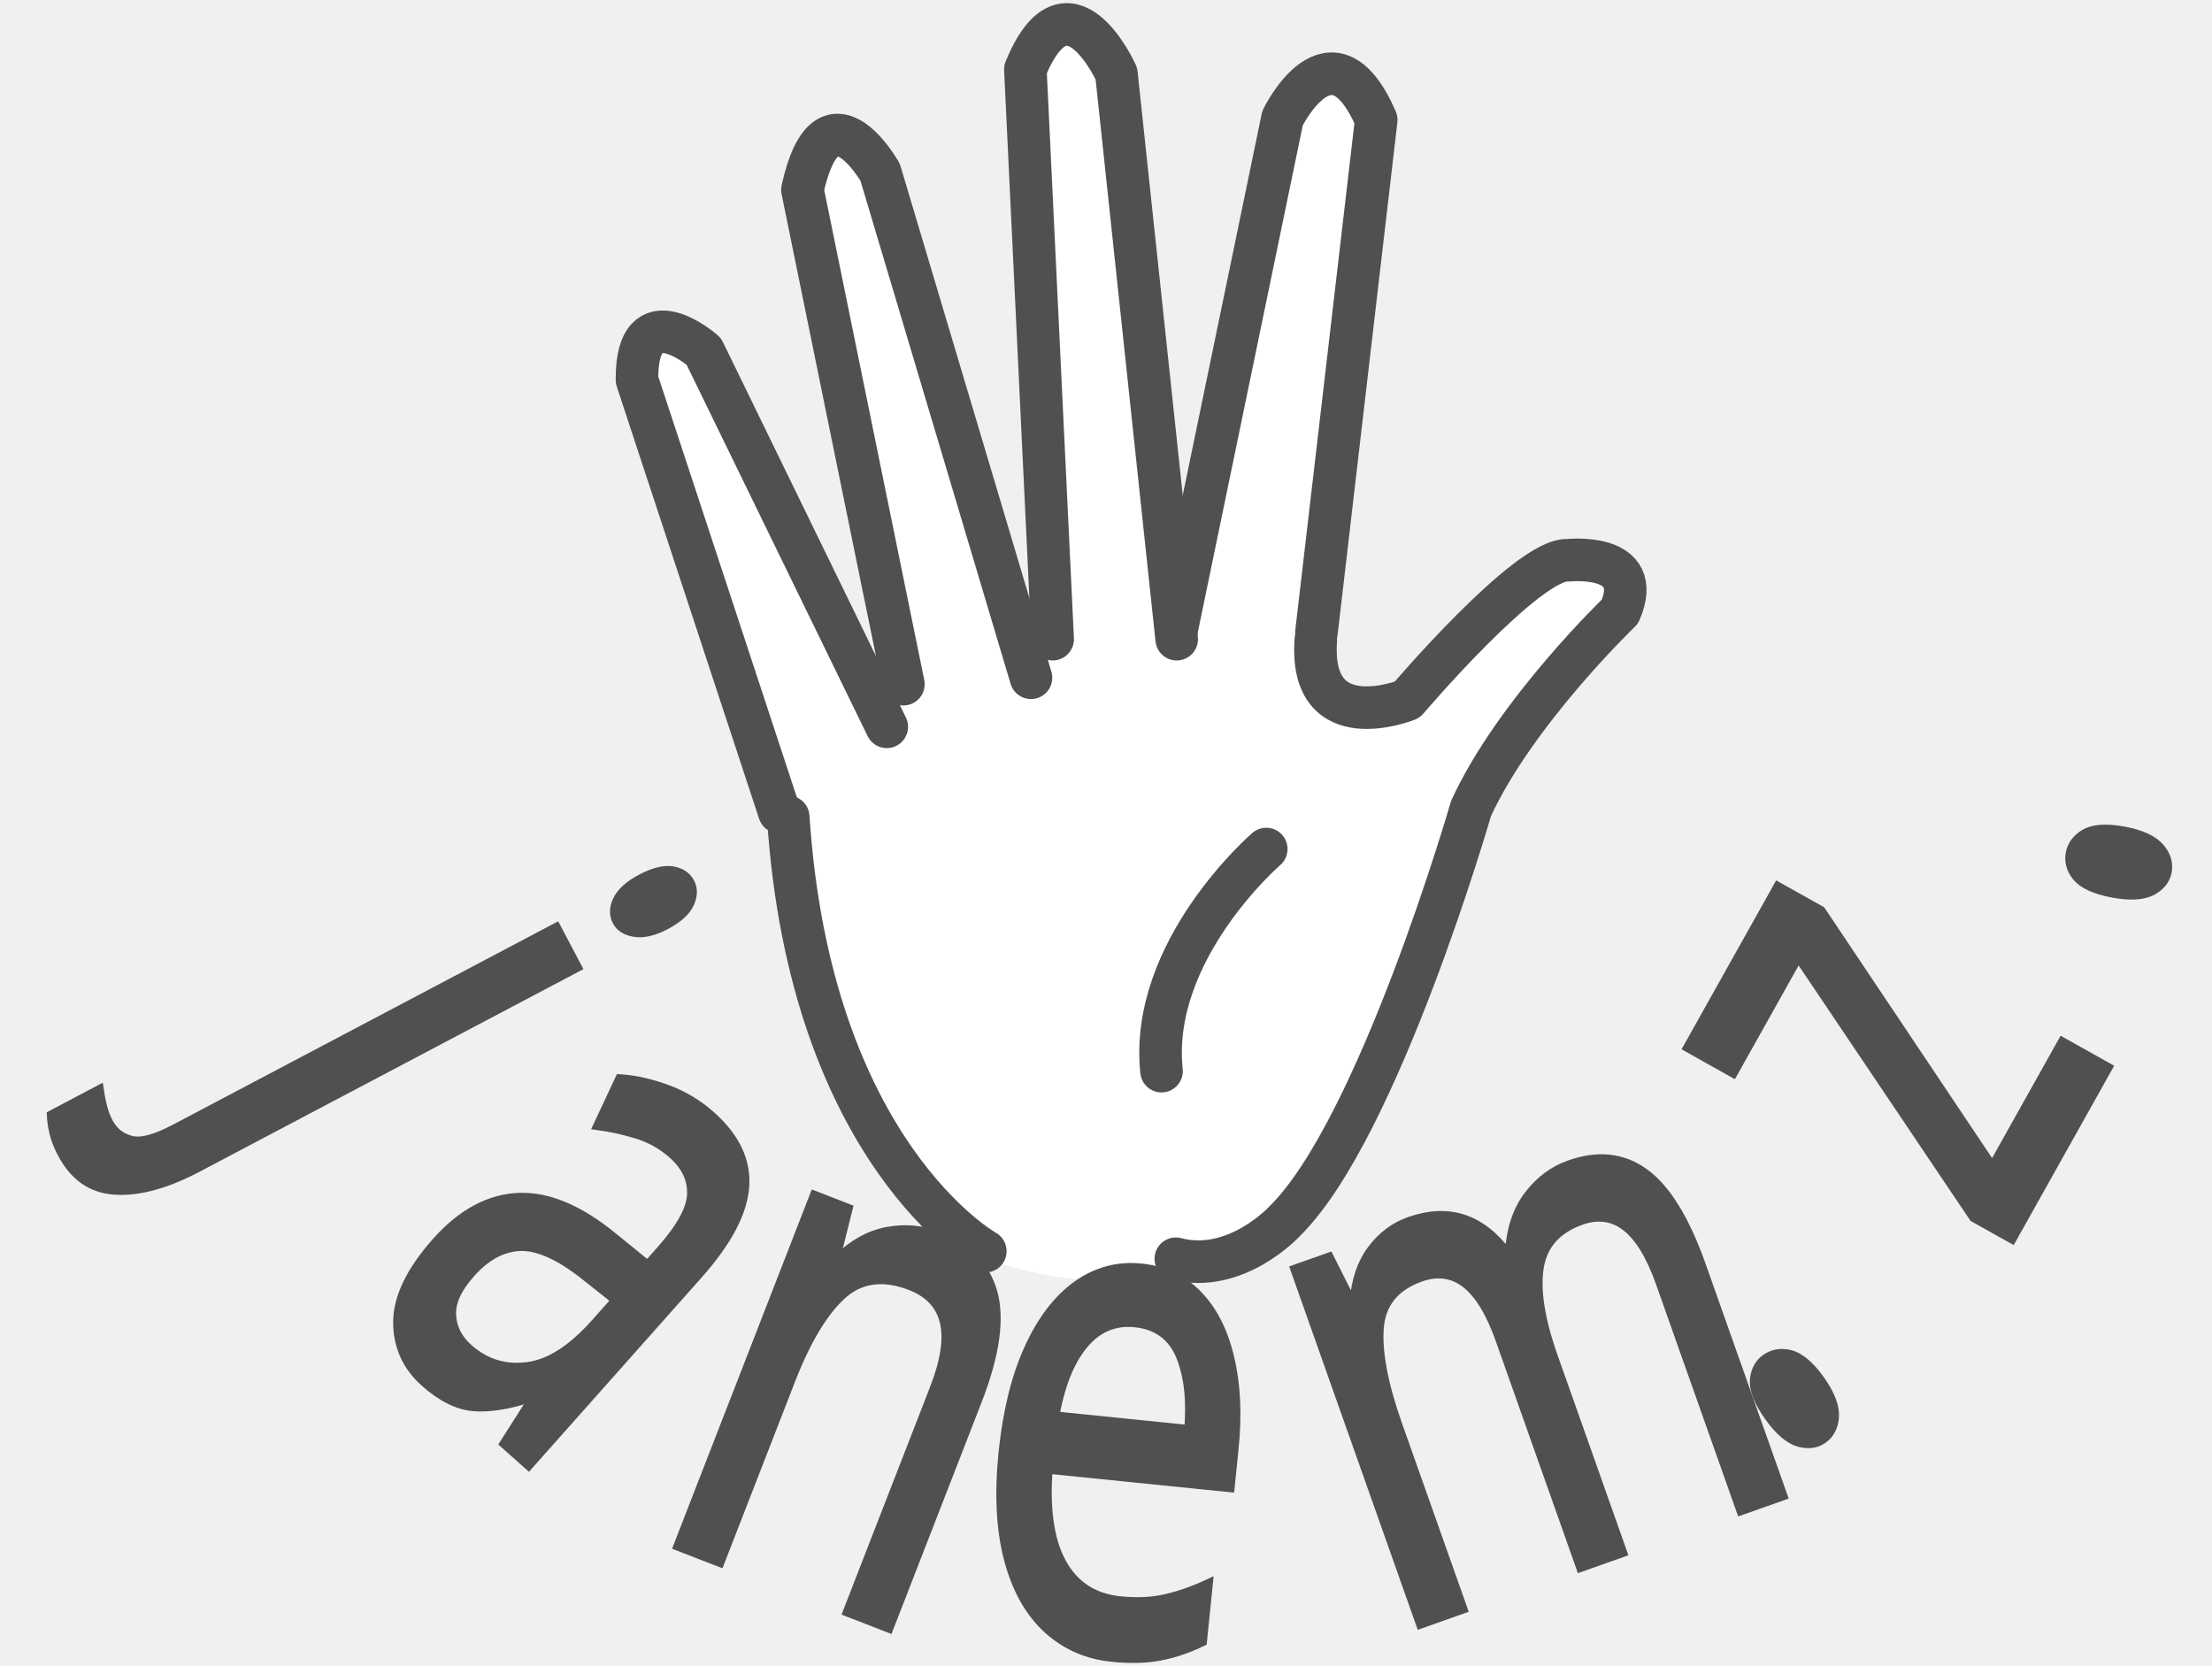
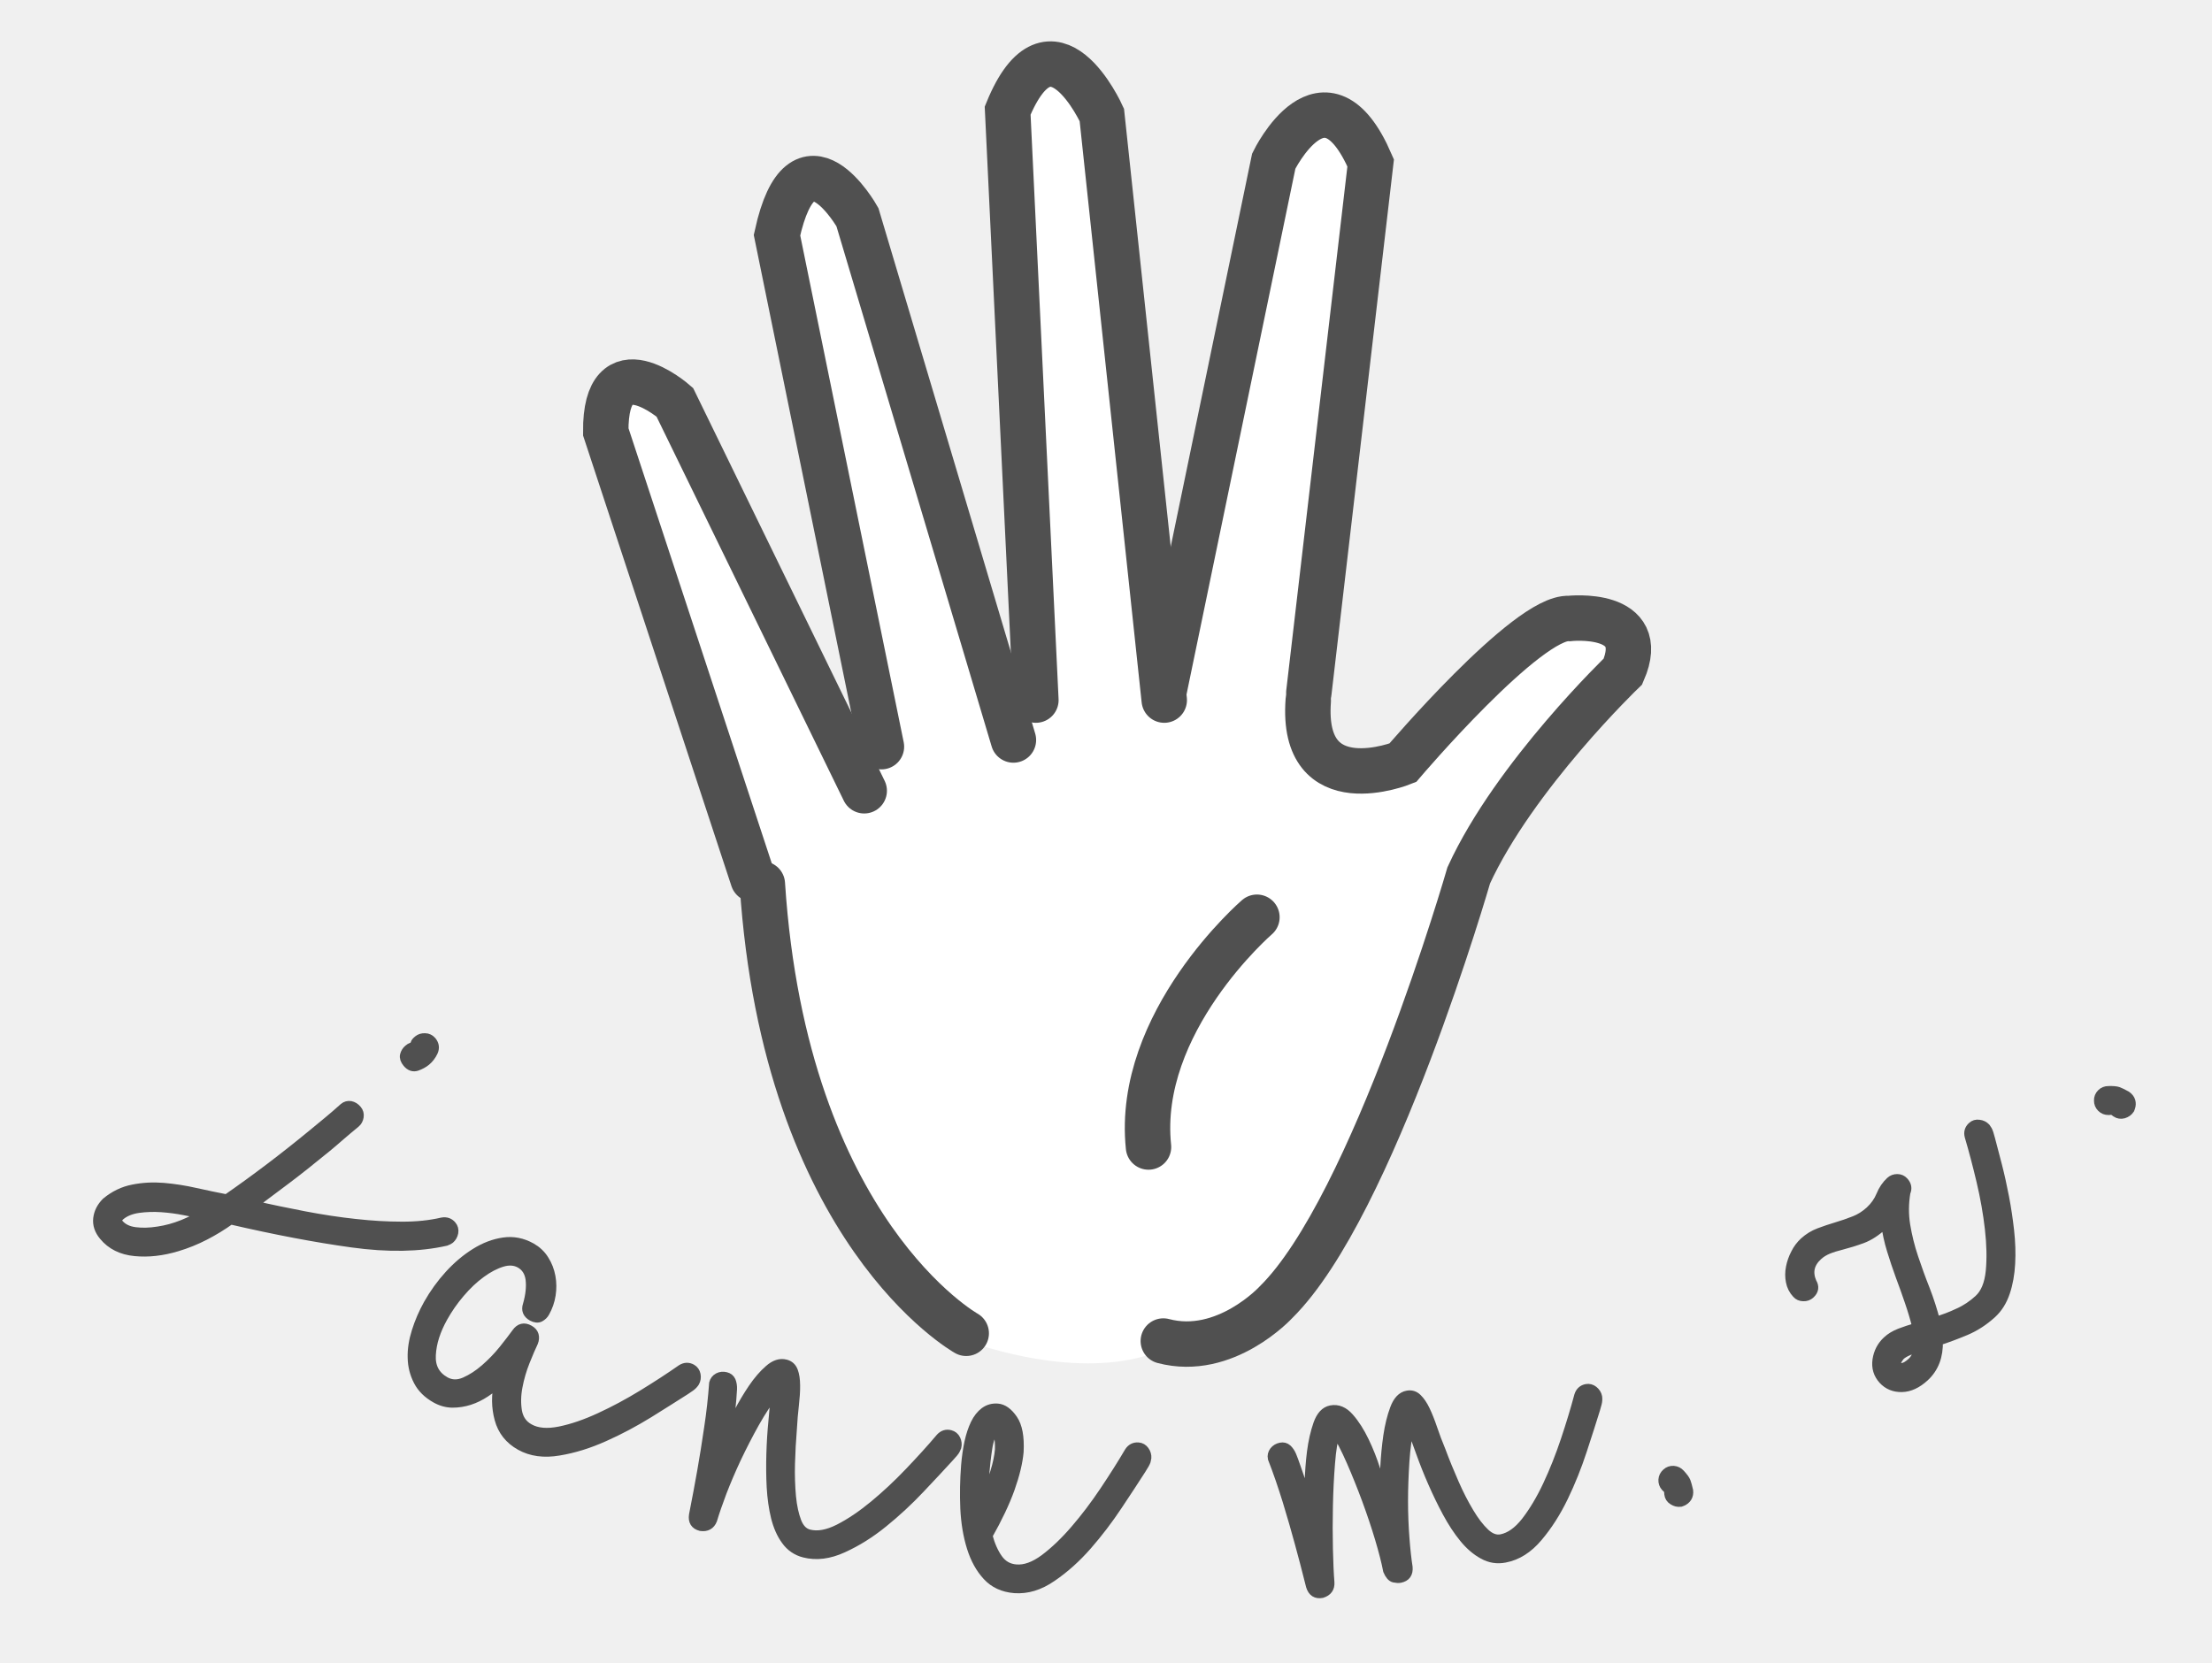
- <svg xmlns="http://www.w3.org/2000/svg" version="1.1" x="0px" y="0px" width="155.917px" height="117.375px" viewBox="-41.917 0 155.917 117.375" enable-background="new -41.917 0 155.917 117.375" xml:space="preserve">
-   <font horiz-adv-x="1000">
-     <font-face font-family="ILoveGlitter" units-per-em="1000" underline-position="-75" underline-thickness="50" />
-     <missing-glyph horiz-adv-x="181" />
-     <glyph unicode=" " horiz-adv-x="181" />
-     <glyph unicode="j" horiz-adv-x="306" d="M324,307C329,307 334,305 338,301C341,296 343,291 343,286C343,284 342,281 341,277C316,228 277,178 222,128C167,77 103,24 29,-33C28,-53 25,-73 21,-93C16,-114 10,-133 2,-152C-10,-181 -26,-205 -45,-224C-64,-243 -86,-253 -110,-253C-125,-253 -136,-248 -145,-239C-154,-230 -159,-219 -160,-205C-160,-184 -155,-164 -145,-146C-136,-128 -123,-111 -108,-96C-93,-81 -77,-66 -59,-52C-42,-39 -25,-25 -9,-12C-3,60 0,133 0,207C0,221 0,235 0,248C0,261 0,275 -1,290C-1,295 1,300 5,303C9,306 14,308 20,308C25,308 30,306 34,302C37,298 39,293 39,288C39,274 39,261 40,248C40,235 40,223 40,212C40,171 39,136 38,107C37,78 35,49 34,21C63,43 91,66 119,89C146,112 172,135 196,158C220,181 242,205 261,228C280,251 295,273 306,296C310,303 316,307 324,307M-110,-213C-98,-213 -87,-208 -76,-198C-65,-188 -56,-176 -47,-161C-38,-146 -31,-131 -26,-114C-21,-97 -17,-82 -16,-69C-23,-76 -33,-84 -45,-93C-57,-103 -68,-114 -79,-125C-90,-137 -100,-149 -108,-162C-116,-175 -120,-188 -120,-200C-120,-203 -119,-205 -118,-208C-117,-211 -115,-213 -110,-213M-9,467C-9,470 -9,473 -8,475C-7,476 -7,478 -7,479C-7,481 -8,483 -9,485C-10,486 -11,489 -11,494C-11,499 -9,503 -5,508C-2,512 3,514 9,514C18,514 24,510 28,503C31,495 33,487 33,479C33,472 32,465 29,458C26,451 20,447 11,447C4,447 -1,449 -4,453C-7,457 -9,462 -9,467z" />
-     <glyph unicode="m" horiz-adv-x="635" d="M54,181C56,191 59,206 64,226C68,246 73,266 80,287C87,307 95,325 104,340C113,355 123,363 135,363C149,363 160,356 169,341C178,326 185,308 190,288C195,267 199,247 202,226C204,205 206,190 208,179C211,191 216,207 221,228C226,249 232,269 239,289C246,309 254,326 263,341C272,356 282,363 293,363C301,363 307,360 312,353C317,346 321,337 324,326C327,315 329,302 331,287C333,272 336,256 339,239C343,216 348,192 353,169C358,146 365,124 372,105C379,86 386,70 395,58C404,46 414,40 425,40C443,40 462,49 481,66C500,83 519,104 538,130C557,155 574,183 591,213C608,242 622,270 635,296C639,303 645,307 653,307C658,307 663,305 667,301C670,296 672,291 672,286C672,285 672,283 671,280C670,277 668,271 663,262C652,241 638,215 621,185C604,155 586,126 566,99C545,72 523,48 499,29C475,10 450,0 425,0C409,0 395,5 383,16C370,26 360,39 351,56C342,73 334,92 327,113C320,134 315,156 310,179C305,201 300,223 297,245C294,266 290,286 287,303C278,282 270,258 263,232C256,205 250,179 245,153C240,127 236,102 233,79C230,55 229,35 228,19C227,6 220,0 208,0C205,0 201,1 196,3C191,5 188,11 186,20C186,38 185,60 182,87C179,114 176,141 171,170C166,198 161,225 155,252C149,279 143,301 136,318C128,303 120,283 113,256C106,229 99,201 93,172C86,143 81,114 76,87C71,59 68,36 66,19C65,8 58,1 46,0C34,0 27,6 26,19C26,19 26,28 25,45C24,62 22,84 20,111C18,137 15,166 12,198C9,229 4,260 -1,289C-1,294 1,299 5,303C9,306 14,308 20,308C25,308 30,306 33,302C36,298 38,293 39,287C40,280 42,272 43,263C44,254 46,244 47,235C48,225 50,215 51,206C52,196 53,188 54,181z" />
-     <glyph unicode="n" horiz-adv-x="473" d="M-1,289C-1,294 1,299 5,303C9,306 14,308 20,308C25,308 30,306 33,302C36,298 38,293 39,287C42,274 44,259 47,243C49,227 51,212 52,198C55,210 58,225 63,244C67,263 72,281 79,299C85,316 92,331 101,344C110,357 120,363 131,363C139,363 145,360 150,353C155,346 159,337 162,326C165,315 167,302 169,287C171,272 174,256 177,239C181,216 186,192 191,169C196,146 203,124 210,105C217,86 224,70 233,58C242,46 252,40 263,40C281,40 300,49 319,66C338,83 357,104 376,130C395,155 412,183 429,213C446,242 460,270 473,296C477,303 483,307 491,307C496,307 501,305 505,301C508,296 510,291 510,286C510,285 510,283 509,280C508,277 506,271 501,262C490,241 476,215 459,185C442,155 424,126 404,99C383,72 361,48 337,29C313,10 288,0 263,0C247,0 233,5 221,16C208,26 198,39 189,56C180,73 172,92 165,113C158,134 153,156 148,179C143,201 138,223 135,245C132,266 128,286 125,303C116,282 108,258 101,232C94,205 88,179 83,153C78,127 74,102 71,79C68,55 67,35 66,19C65,8 58,1 46,0C34,0 27,6 26,19C26,19 26,28 25,45C24,62 22,84 20,111C18,137 15,166 12,198C9,229 4,260 -1,289z" />
-     <glyph unicode="z" horiz-adv-x="475" d="M265,39C283,39 302,48 321,65C340,82 359,104 378,130C397,155 414,183 431,213C448,242 462,270 475,296C479,303 485,307 493,307C498,307 503,305 507,301C510,296 512,291 512,286C512,285 512,283 511,280C510,277 508,271 503,262C496,248 487,232 477,213C467,194 456,175 444,156C432,137 419,118 406,99C392,80 377,64 362,49C347,34 331,22 315,13C298,4 282,-1 265,-1C243,-1 222,3 203,10C183,17 164,24 147,32C127,9 104,-3 77,-3C56,-3 40,2 29,13C17,23 11,35 11,50C11,65 17,78 30,88C42,98 56,103 71,103C80,103 90,101 101,97C111,93 122,88 134,82C143,98 151,114 158,131C165,148 173,165 180,182C187,199 194,215 202,232C210,249 220,265 231,281C230,280 227,280 224,280C205,280 188,283 174,289C159,295 146,301 134,308C125,313 116,318 108,321C100,324 92,325 84,325C61,325 46,314 39,293C37,282 31,277 20,277C15,277 10,279 6,283C2,287 0,292 0,297C0,307 3,316 8,325C13,333 19,340 27,346C35,352 44,357 54,361C63,364 73,366 83,366C95,366 107,364 118,359C129,354 141,349 152,344C163,338 175,333 187,328C198,323 211,321 224,321C237,321 250,324 261,329C272,334 284,337 295,337C300,337 305,335 309,332C313,328 315,323 315,318C315,309 311,302 303,299C285,285 270,269 258,250C245,231 234,212 225,191C216,170 207,148 199,127C190,106 181,85 170,65C185,58 200,52 216,47C232,42 248,39 265,39M78,37C89,37 99,41 109,50C102,53 95,56 88,59C81,61 75,62 70,62C57,60 50,56 50,50C51,47 53,45 58,42C62,39 69,37 78,37z" />
-     <glyph unicode="e" horiz-adv-x="326" d="M36,223C36,215 36,207 36,199C36,190 37,182 38,173C54,217 62,252 62,279C61,292 60,303 57,310C54,317 52,321 51,322C44,312 39,298 38,281C37,263 36,244 36,223M116,0C93,0 73,7 58,21C43,35 30,54 21,77C12,100 5,125 2,154C-2,183 -4,212 -4,242C-4,259 -3,274 -1,289C1,304 4,317 9,328C13,339 19,347 26,354C33,360 42,363 52,363C63,363 75,356 86,343C97,330 102,308 103,278C103,257 99,231 91,202C83,173 70,140 53,103C60,84 68,69 78,58C88,46 101,40 116,40C134,40 153,49 172,66C191,83 210,104 229,130C248,155 265,183 282,213C299,242 313,270 326,296C330,303 336,307 344,307C349,307 354,305 358,301C361,296 363,291 363,286C363,285 363,283 362,280C361,277 359,271 354,262C343,241 329,215 312,185C295,155 277,126 257,99C236,72 214,48 190,29C166,10 141,0 116,0z" />
-     <glyph unicode="." horiz-adv-x="121" d="M38,26C39,30 40,33 40,34C40,35 40,36 39,38C38,39 38,41 37,42C35,47 35,53 38,58C40,63 44,66 49,68C54,70 60,70 65,68C70,65 73,61 75,56C78,47 80,41 80,37C80,33 79,27 78,18C77,13 74,9 71,6C67,3 63,2 58,2l-4,0C49,3 44,6 41,11C38,16 37,21 38,26z" />
-     <glyph unicode="a" horiz-adv-x="482" d="M271,40C289,40 308,49 328,66C347,83 366,104 385,130C404,155 421,183 438,213C455,242 469,270 482,296C486,303 492,307 500,307C505,307 510,305 514,301C517,296 519,291 519,286C519,285 519,283 518,280C517,277 515,271 510,262C499,241 485,215 468,185C451,155 433,126 413,99C392,72 370,48 346,29C322,10 297,0 272,0C247,0 225,9 208,27C191,44 178,66 171,91C168,81 163,71 158,60C152,49 145,39 137,30C129,21 120,14 110,9C99,3 88,0 75,0C56,0 40,5 27,14C13,23 2,34 -7,49C-16,64 -22,81 -26,100C-30,119 -32,139 -32,160C-32,185 -29,209 -23,233C-18,257 -10,279 1,298C12,317 25,333 41,345C56,357 74,363 95,363C108,363 120,360 131,354C142,348 151,340 159,331C167,321 173,310 178,298C182,286 184,274 184,261C184,256 183,252 180,248C177,243 172,241 165,241C154,241 147,246 145,257C140,277 134,293 125,305C116,317 104,323 91,323C79,323 68,318 58,308C48,297 39,284 32,267C24,250 18,232 14,212C10,191 8,171 8,151C8,121 13,95 24,73C35,51 52,40 75,40C89,40 101,46 110,59C119,71 127,85 133,102C139,119 144,136 147,154C150,171 152,186 153,197C154,209 161,215 173,215C179,215 184,213 187,210C190,207 192,202 193,197C194,186 195,172 198,155C200,137 204,120 210,103C215,86 223,71 233,59C243,46 256,40 271,40z" />
-   </font>
+ <svg xmlns="http://www.w3.org/2000/svg" version="1.1" x="0px" y="0px" width="69px" height="51.875px" viewBox="22.583 46.042 69 51.875" enable-background="new 22.583 46.042 69 51.875" xml:space="preserve">
  <g id="Open">
    <g id="open_1_">
-       <path fill="#FFFFFF" d="M27.469,88.721c9.177,3.102,13.428,0.531,13.428,0.531c4.219,1.116,7.676-2.648,7.676-2.648    c6.629-6.539,13.131-29.086,13.131-29.086c3.123-6.805,10.5-13.887,10.5-13.887c1.834-4.219-3.666-3.613-3.666-3.613    c-2.832-0.168-11.334,9.832-11.334,9.832s-6.951,2.814-6.438-4.227l0.047-0.543l4.211-36.106c-3.143-7.25-6.604-0.124-6.604-0.124    l-7.461,36.037v0.69l-4.25-39.869c0,0-3.419-7.597-6.439-0.802l1.556,43.684L20.059,12.67c0,0-3.75-6.666-5.479,1.231    l5.945,37.855L7.62,25.284c0,0-4.748-4.166-4.704,2.016l10.663,30.811C14.668,77.797,27.469,88.721,27.469,88.721z" />
+       <path fill="#FFFFFF" d="M52.723,87.88c4.201,1.419,6.148,0.244,6.148,0.244c1.933,0.511,3.515-1.214,3.515-1.214    c3.035-2.994,6.013-13.319,6.013-13.319c1.43-3.115,4.809-6.359,4.809-6.359c0.84-1.932-1.679-1.654-1.679-1.654    c-1.298-0.075-5.19,4.503-5.19,4.503s-3.183,1.289-2.947-1.935l0.021-0.25l1.929-16.532c-1.438-3.321-3.023-0.057-3.023-0.057    L58.9,67.809v0.315l-1.947-18.256c0,0-1.566-3.479-2.947-0.368l0.711,20.003l-5.388-16.448c0,0-1.717-3.054-2.509,0.564    l2.722,17.333l-5.909-12.121c0,0-2.174-1.907-2.153,0.922l4.883,14.109C46.859,82.879,52.723,87.88,52.723,87.88z" />
    </g>
-     <g id="base">
-       <path fill="none" stroke="#505050" stroke-width="3" stroke-linecap="round" stroke-linejoin="round" stroke-miterlimit="10" d="    M27.535,88.199c0,0-12.337-6.882-13.891-30.612" />
+     <g id="base_4_">
+       <path fill="none" stroke="#505050" stroke-width="1.417" stroke-linecap="round" stroke-linejoin="round" d="M52.723,87.643    c0,0-5.649-3.153-6.36-14.019" />
    </g>
    <g id="fingers_down" display="none">
      <path display="inline" fill="none" stroke="#000000" stroke-width="3" stroke-linecap="round" stroke-linejoin="round" stroke-miterlimit="10" d="    M4.119,58.86c0,0-0.854-16.121,6.945-14.302c0,0,5.759,4.854,8.042,11.241c0,0,3.327,5.371,1.31,7.271    c0,0-4.999,1.224-5.375-5.187c0,0-3.244-3.551-5.318-6.69c0,0,1.522,1.279-0.725,5.608" />
      <path display="inline" fill="none" stroke="#000000" stroke-width="3" stroke-linecap="round" stroke-linejoin="round" stroke-miterlimit="10" d="    M12.578,44.689c0,0,3.937-14.629,8.485-8.979c0,0,3.026,4.106,5.858,10.791" />
      <path display="inline" fill="none" stroke="#000000" stroke-width="3" stroke-linecap="round" stroke-linejoin="round" stroke-miterlimit="10" d="    M47.54,58.286c-0.521-9.473-4.735-11.789-4.735-11.789" />
      <path display="inline" fill="none" stroke="#000000" stroke-width="3" stroke-linecap="round" stroke-linejoin="round" stroke-miterlimit="10" d="    M28.269,51.613c0,0,0.814,8.88-4.638,3.839c0,0-1.276-2.354-1.536-4.271c0,0-3.598-6.11-4.206-7.74c0,0,2.476,3.642,0,8.677" />
      <line display="inline" fill="none" stroke="#000000" stroke-width="3" stroke-linecap="round" stroke-linejoin="round" stroke-miterlimit="10" x1="39.514" y1="59.284" x2="38.145" y2="53.066" />
      <path display="inline" fill="none" stroke="#000000" stroke-width="3" stroke-linecap="round" stroke-linejoin="round" stroke-miterlimit="10" d="    M47.54,58.286c-0.521-9.473-4.735-11.789-4.735-11.789c-6.071,1.35-17.226,0.256-17.226,0.256    c-0.374,8.306,13.882,6.068,13.882,6.068" />
      <path display="inline" fill="none" stroke="#000000" stroke-width="3" stroke-linecap="round" stroke-linejoin="round" stroke-miterlimit="10" d="    M31.436,90.002c4.22,1.117,7.675-2.648,7.675-2.648c6.63-6.539,8.162-21.859,8.162-21.859c0.314-2.771,0.377-5.158,0.265-7.209" />
      <path display="inline" fill="none" stroke="#000000" stroke-width="3" stroke-linecap="round" stroke-linejoin="round" stroke-miterlimit="10" d="    M35.581,63.833c0,0-6.559,8.746-3.859,16.875" />
    </g>
    <g id="crossed" display="none">
      <line display="inline" fill="none" stroke="#000000" stroke-width="3" stroke-linecap="round" stroke-linejoin="round" stroke-miterlimit="10" x1="33.327" y1="40.586" x2="32.345" y2="44.006" />
      <path display="inline" fill="none" stroke="#000000" stroke-width="3" stroke-linecap="round" stroke-linejoin="round" stroke-miterlimit="10" d="    M24.9,42.297l5.169-15.463" />
      <path display="inline" fill="none" stroke="#000000" stroke-width="3" stroke-linecap="round" stroke-linejoin="round" stroke-miterlimit="10" d="    M34.655,43.57l-8.498-31.019c0,0,0.117-9.423,6.718-3.203L45.73,50.35" />
      <path display="inline" fill="none" stroke="#000000" stroke-width="3" stroke-linecap="round" stroke-linejoin="round" stroke-miterlimit="10" d="    M38.827,28.336L45.023,9.11c0,0-0.11-9.312-6.301-3.165l-3.744,10.126" />
    </g>
-     <g id="open">
-       <path fill="none" stroke="#505050" stroke-width="3" stroke-linecap="round" stroke-linejoin="round" stroke-miterlimit="10" d="    M41.024,44.365l7.461-36.037c0,0,3.463-7.126,6.604,0.124l-4.211,36.106" />
-       <path fill="none" stroke="#505050" stroke-width="3" stroke-linecap="round" stroke-linejoin="round" stroke-miterlimit="10" d="    M32.282,45.055L30.358,4.892c2.997-7.302,6.416,0.295,6.416,0.295l4.25,39.869" />
-       <path fill="none" stroke="#505050" stroke-width="3" stroke-linecap="round" stroke-linejoin="round" stroke-miterlimit="10" d="    M21.76,48.229l-7.116-34.851c1.728-7.897,5.479-1.232,5.479-1.232l10.631,35.629" />
-       <path fill="none" stroke="#505050" stroke-width="3" stroke-linecap="round" stroke-linejoin="round" stroke-miterlimit="10" d="    M13.016,57.25L2.981,26.775c-0.044-6.182,4.704-2.015,4.704-2.015l12.904,26.474" />
-       <path fill="none" stroke="#505050" stroke-width="3" stroke-linecap="round" stroke-linejoin="round" stroke-miterlimit="10" d="    M40.963,88.729c4.219,1.117,7.676-2.648,7.676-2.648c6.629-6.539,13.131-29.086,13.131-29.086    c3.122-6.805,10.5-13.886,10.5-13.886c1.833-4.219-3.666-3.614-3.666-3.614c-2.833-0.167-11.334,9.833-11.334,9.833    s-6.951,2.813-6.438-4.228" />
-       <path fill="none" stroke="#505050" stroke-width="3" stroke-linecap="round" stroke-linejoin="round" stroke-miterlimit="10" d="    M47.338,59.848c0,0-8.277,7.139-7.383,15.657" />
+     <g id="open_3_">
+       <path fill="none" stroke="#505050" stroke-width="1.417" stroke-linecap="round" stroke-miterlimit="10" d="M58.9,67.571    l3.416-16.503c0,0,1.586-3.264,3.023,0.057l-1.929,16.534" />
+       <path fill="none" stroke="#505050" stroke-width="1.417" stroke-linecap="round" stroke-miterlimit="10" d="M54.896,67.886    l-0.881-18.393c1.371-3.344,2.938,0.135,2.938,0.135L58.9,67.886" />
+       <path fill="none" stroke="#505050" stroke-width="1.417" stroke-linecap="round" stroke-miterlimit="10" d="M50.078,69.339    L46.82,53.38c0.791-3.615,2.509-0.563,2.509-0.563l4.866,16.314" />
+       <path fill="none" stroke="#505050" stroke-width="1.417" stroke-linecap="round" stroke-miterlimit="10" d="M46.073,73.47    l-4.594-13.955c-0.021-2.83,2.153-0.923,2.153-0.923l5.909,12.123" />
+       <path fill="none" stroke="#505050" stroke-width="1.417" stroke-linecap="round" stroke-miterlimit="10" d="M58.871,87.884    c1.933,0.512,3.515-1.211,3.515-1.211c3.035-2.996,6.013-13.321,6.013-13.321c1.43-3.114,4.809-6.358,4.809-6.358    c0.84-1.932-1.679-1.654-1.679-1.654c-1.298-0.076-5.19,4.503-5.19,4.503s-3.183,1.287-2.947-1.938" />
+       <path fill="none" stroke="#505050" stroke-width="1.417" stroke-linecap="round" stroke-miterlimit="10" d="M61.791,74.661    c0,0-3.791,3.269-3.382,7.169" />
    </g>
    <g id="Layer_4" display="none">
      <line display="inline" fill="none" stroke="#000000" stroke-width="3" stroke-linecap="round" stroke-linejoin="round" stroke-miterlimit="10" x1="33.328" y1="40.564" x2="32.346" y2="43.984" />
      <path display="inline" fill="none" stroke="#000000" stroke-width="3" stroke-linecap="round" stroke-linejoin="round" stroke-miterlimit="10" d="    M38.83,28.316l6.902,22.013" />
      <path display="inline" fill="none" stroke="#000000" stroke-width="3" stroke-linecap="round" stroke-linejoin="round" stroke-miterlimit="10" d="    M38.83,28.316" />
      <path display="inline" fill="none" stroke="#000000" stroke-width="3" stroke-linecap="round" stroke-linejoin="round" stroke-miterlimit="10" d="    M30.125,26.708l-3.967-14.179c0,0,0.117-9.423,6.718-3.203l1.974,6.294" />
      <path display="inline" fill="none" stroke="#000000" stroke-width="3" stroke-linecap="round" stroke-linejoin="round" stroke-miterlimit="10" d="    M34.656,43.548l-0.835-3.049" />
      <path display="inline" fill="none" stroke="#000000" stroke-width="3" stroke-linecap="round" stroke-linejoin="round" stroke-miterlimit="10" d="    M33.328,40.564L45.025,9.089c0,0-0.111-9.312-6.301-3.165L24.9,42.275" />
    </g>
    <g id="Layer_2">
	</g>
  </g>
  <g id="crossed_2_" display="none">
-     <path display="inline" fill="#FFFFFF" d="M28.558,89.493c0,0-24.318-23.538-10.159-45.565l4.032,0.045   c0,0,5.083-12.066,7.06-10.123l5.264,6.717l5.168-12.495l-3.911-16.236c0,0,0.459-9.1,7.17-2.934l1.651,5.334l3.743-9.006   c0,0,5.619-6.177,6.302,3.164l-6.193,17.725l5.039,17.581l3.479,11.76c0,0,0.983,33.881-15.913,33.828   C41.288,89.286,35.391,90.419,28.558,89.493z" />
+     <path display="inline" fill="#FFFFFF" d="M52.922,88.106c0,0-11.137-10.778-4.651-20.863l1.846,0.019c0,0,2.326-5.524,3.231-4.635   l2.411,3.075l2.366-5.721l-1.791-7.437c0,0,0.21-4.166,3.284-1.341l0.756,2.441l1.715-4.125c0,0,2.572-2.828,2.885,1.448   l-2.836,8.118l2.308,8.051l1.594,5.384c0,0,0.449,15.515-7.288,15.49C58.751,88.01,56.051,88.529,52.922,88.106z" />
    <g id="base_1_" display="inline">
-       <path fill="none" stroke="#505050" stroke-width="3" stroke-linecap="round" stroke-linejoin="round" stroke-miterlimit="10" d="    M27.443,88.478c0,0-12.337-6.882-13.891-30.612" />
+       <path fill="none" stroke="#505050" stroke-width="1.417" stroke-linecap="round" stroke-linejoin="round" d="M52.682,87.769    c0,0-5.65-3.149-6.361-14.018" />
    </g>
    <g id="fingers_down_1_" display="inline">
-       <path fill="none" stroke="#505050" stroke-width="3" stroke-linecap="round" stroke-linejoin="round" stroke-miterlimit="10" d="    M13.553,57.866c0,0-0.854-16.121,6.945-14.302c0,0,5.759,4.854,8.041,11.241c0,0,3.328,5.371,1.311,7.271    c0,0-4.999,1.224-5.375-5.187c0,0-3.244-3.551-5.318-6.69c0,0,1.522,1.279-0.725,5.608" />
-       <path fill="none" stroke="#505050" stroke-width="3" stroke-linecap="round" stroke-linejoin="round" stroke-miterlimit="10" d="    M22.012,43.695c0,0,3.938-14.629,8.484-8.979c0,0,3.026,4.106,5.858,10.791" />
-       <path fill="none" stroke="#505050" stroke-width="3" stroke-linecap="round" stroke-linejoin="round" stroke-miterlimit="10" d="    M56.974,57.292c-0.521-9.473-4.735-11.789-4.735-11.789" />
-       <path fill="none" stroke="#505050" stroke-width="3" stroke-linecap="round" stroke-linejoin="round" stroke-miterlimit="10" d="    M37.703,50.619c0,0,0.813,8.88-4.639,3.839c0,0-1.275-2.354-1.535-4.271c0,0-3.599-6.11-4.207-7.74c0,0,2.477,3.642,0,8.677" />
-       <line fill="none" stroke="#505050" stroke-width="3" stroke-linecap="round" stroke-linejoin="round" stroke-miterlimit="10" x1="48.947" y1="58.29" x2="47.578" y2="52.072" />
-       <path fill="none" stroke="#505050" stroke-width="3" stroke-linecap="round" stroke-linejoin="round" stroke-miterlimit="10" d="    M56.974,57.292c-0.521-9.473-4.735-11.789-4.735-11.789c-6.07,1.35-17.226,0.256-17.226,0.256    c-0.374,8.306,13.882,6.068,13.882,6.068" />
-       <path fill="none" stroke="#505050" stroke-width="3" stroke-linecap="round" stroke-linejoin="round" stroke-miterlimit="10" d="    M40.869,89.008c4.221,1.117,7.676-2.648,7.676-2.648c6.63-6.539,8.162-21.859,8.162-21.859c0.314-2.771,0.377-5.158,0.265-7.209" />
-       <path fill="none" stroke="#505050" stroke-width="3" stroke-linecap="round" stroke-linejoin="round" stroke-miterlimit="10" d="    M45.015,62.838c0,0-6.56,8.746-3.858,16.875" />
+       <path fill="none" stroke="#505050" stroke-width="1.417" stroke-linecap="round" stroke-linejoin="round" d="M46.32,73.751    c0,0-0.393-7.381,3.18-6.549c0,0,2.637,2.224,3.683,5.148c0,0,1.523,2.459,0.601,3.328c0,0-2.29,0.562-2.462-2.374    c0,0-1.485-1.627-2.436-3.064c0,0,0.696,0.586-0.333,2.567" />
+       <path fill="none" stroke="#505050" stroke-width="1.417" stroke-linecap="round" stroke-linejoin="round" d="M50.193,67.263    c0,0,1.803-6.699,3.885-4.112c0,0,1.386,1.88,2.684,4.941" />
+       <path fill="none" stroke="#505050" stroke-width="1.417" stroke-linecap="round" stroke-linejoin="round" d="M66.203,73.488    c-0.24-4.337-2.17-5.397-2.17-5.397" />
+       <path fill="none" stroke="#505050" stroke-width="1.417" stroke-linecap="round" stroke-linejoin="round" d="M57.378,70.433    c0,0,0.372,4.067-2.123,1.759c0,0-0.585-1.079-0.703-1.955c0,0-1.649-2.798-1.927-3.545c0,0,1.135,1.667,0,3.974" />
+       <line fill="none" stroke="#505050" stroke-width="1.417" stroke-linecap="round" stroke-linejoin="round" x1="62.527" y1="73.947" x2="61.9" y2="71.098" />
+       <path fill="none" stroke="#505050" stroke-width="1.417" stroke-linecap="round" stroke-linejoin="round" d="M66.203,73.488    c-0.24-4.337-2.17-5.397-2.17-5.397c-2.779,0.619-7.887,0.117-7.887,0.117c-0.171,3.805,6.357,2.778,6.357,2.778" />
+       <path fill="none" stroke="#505050" stroke-width="1.417" stroke-linecap="round" stroke-linejoin="round" d="M58.828,88.012    c1.934,0.511,3.516-1.213,3.516-1.213c3.035-2.994,3.736-10.01,3.736-10.01c0.145-1.269,0.173-2.36,0.122-3.302" />
+       <path fill="none" stroke="#505050" stroke-width="1.417" stroke-linecap="round" stroke-linejoin="round" d="M60.727,76.03    c0,0-3.004,4.003-1.766,7.728" />
    </g>
    <g id="crossed_1_" display="inline">
-       <line fill="none" stroke="#505050" stroke-width="3" stroke-linecap="round" stroke-linejoin="round" stroke-miterlimit="10" x1="42.761" y1="39.592" x2="41.779" y2="43.012" />
-       <path fill="none" stroke="#505050" stroke-width="3" stroke-linecap="round" stroke-linejoin="round" stroke-miterlimit="10" d="    M34.334,41.303l5.168-15.463" />
-       <path fill="none" stroke="#505050" stroke-width="3" stroke-linecap="round" stroke-linejoin="round" stroke-miterlimit="10" d="    M44.088,42.576l-8.497-31.019c0,0,0.116-9.423,6.718-3.203l12.855,41.002" />
-       <path fill="none" stroke="#505050" stroke-width="3" stroke-linecap="round" stroke-linejoin="round" stroke-miterlimit="10" d="    M48.261,27.342l6.196-19.226c0,0-0.11-9.312-6.301-3.165l-3.744,10.126" />
+       <line fill="none" stroke="#505050" stroke-width="1.417" stroke-linecap="round" stroke-linejoin="round" x1="59.695" y1="65.384" x2="59.245" y2="66.95" />
+       <path fill="none" stroke="#505050" stroke-width="1.417" stroke-linecap="round" stroke-linejoin="round" d="M55.836,66.167    l2.366-7.08" />
+       <path fill="none" stroke="#505050" stroke-width="1.417" stroke-linecap="round" stroke-linejoin="round" d="M60.303,66.75    l-3.892-14.202c0,0,0.054-4.317,3.076-1.468l5.887,18.775" />
+       <path fill="none" stroke="#505050" stroke-width="1.417" stroke-linecap="round" stroke-linejoin="round" d="M62.213,59.776    l2.837-8.805c0,0-0.05-4.264-2.886-1.451l-1.713,4.639" />
    </g>
  </g>
  <g id="name">
-     <path fill="none" d="M-31.485,53.385c0,34.604,31.779,62.657,70.987,62.657c39.207,0,70.986-28.053,70.986-62.657" />
-     <text transform="matrix(0.3359 0.6363 -0.8843 0.4668 -27.3857 75.0669)" fill="#505050" stroke="#505050" stroke-miterlimit="10" font-family="'ILoveGlitter'" font-size="48.821">j</text>
-     <text transform="matrix(0.5378 0.4779 -0.6642 0.7475 -17.1724 91.9331)" fill="#505050" stroke="#505050" stroke-miterlimit="10" font-family="'ILoveGlitter'" font-size="48.821">a</text>
-     <text transform="matrix(0.6706 0.2607 -0.3624 0.932 3.1846 107.7495)" fill="#505050" stroke="#505050" stroke-miterlimit="10" font-family="'ILoveGlitter'" font-size="48.821">n</text>
-     <text transform="matrix(0.7158 0.0727 -0.1011 0.9949 25.5986 115.0493)" fill="#505050" stroke="#505050" stroke-miterlimit="10" font-family="'ILoveGlitter'" font-size="48.821">e</text>
-     <text transform="matrix(0.7179 -0.0487 0.0677 0.9977 41.8486 116.0708)" fill="#505050" stroke="#505050" stroke-miterlimit="10" font-family="'ILoveGlitter'" font-size="48.821"> </text>
-     <text transform="matrix(0.6783 -0.24 0.3336 0.9427 55.3691 115.2925)" fill="#505050" stroke="#505050" stroke-miterlimit="10" font-family="'ILoveGlitter'" font-size="48.821">m</text>
-     <text transform="matrix(0.5863 -0.417 0.5796 0.8149 82.2646 103.4409)" fill="#505050" stroke="#505050" stroke-miterlimit="10" font-family="'ILoveGlitter'" font-size="48.821">.</text>
-     <text transform="matrix(0.5234 -0.4937 0.6862 0.7274 89.0137 98.3862)" fill="#505050" stroke="#505050" stroke-miterlimit="10" font-family="'ILoveGlitter'" font-size="48.821"> </text>
-     <text transform="matrix(0.3517 -0.6277 0.8724 0.4888 99.0918 88.4048)" fill="#505050" stroke="#505050" stroke-miterlimit="10" font-family="'ILoveGlitter'" font-size="48.821">z</text>
-     <text transform="matrix(0.134 -0.7069 0.9825 0.1862 109.1162 65.8882)" fill="#505050" stroke="#505050" stroke-miterlimit="10" font-family="'ILoveGlitter'" font-size="48.821">.</text>
+     <g>
+       <path fill="#505050" stroke="#505050" stroke-width="0.283" stroke-miterlimit="10" d="M36.68,84.278    c0.053,0.062,0.072,0.139,0.057,0.224c-0.017,0.085-0.057,0.154-0.118,0.207c-0.023,0.019-0.065,0.04-0.126,0.063    c-0.827,0.188-1.803,0.207-2.932,0.051c-1.131-0.156-2.392-0.396-3.785-0.719c-0.25,0.18-0.516,0.344-0.799,0.49    s-0.574,0.264-0.874,0.353c-0.456,0.137-0.894,0.187-1.311,0.146c-0.418-0.04-0.744-0.203-0.978-0.488    c-0.143-0.171-0.204-0.354-0.182-0.544c0.022-0.19,0.109-0.362,0.262-0.515c0.254-0.21,0.533-0.345,0.841-0.404    c0.307-0.062,0.625-0.078,0.953-0.051c0.328,0.029,0.66,0.08,0.993,0.156c0.335,0.075,0.659,0.142,0.973,0.203    c0.912-0.633,1.804-1.31,2.681-2.033c0.165-0.137,0.328-0.271,0.485-0.4c0.158-0.131,0.32-0.27,0.487-0.421    c0.063-0.052,0.134-0.071,0.212-0.058c0.078,0.016,0.148,0.059,0.207,0.131c0.053,0.062,0.072,0.135,0.06,0.217    c-0.012,0.083-0.048,0.15-0.111,0.203c-0.167,0.136-0.324,0.269-0.471,0.396c-0.145,0.129-0.287,0.247-0.421,0.359    c-0.489,0.401-0.912,0.737-1.269,1.005c-0.355,0.267-0.707,0.529-1.051,0.788c0.541,0.125,1.082,0.237,1.625,0.341    c0.542,0.103,1.068,0.184,1.579,0.238c0.51,0.057,0.994,0.085,1.453,0.085c0.458,0.002,0.875-0.042,1.255-0.13    C36.5,84.148,36.603,84.184,36.68,84.278z M26.286,84.216c0.118,0.142,0.288,0.227,0.51,0.256c0.223,0.029,0.463,0.022,0.721-0.02    c0.259-0.038,0.513-0.109,0.762-0.208c0.249-0.101,0.459-0.208,0.63-0.321c-0.15-0.022-0.342-0.057-0.573-0.105    c-0.231-0.046-0.47-0.078-0.716-0.095c-0.245-0.017-0.484-0.009-0.716,0.023c-0.231,0.033-0.418,0.108-0.56,0.225    c-0.032,0.025-0.061,0.059-0.086,0.101C26.231,84.113,26.242,84.162,26.286,84.216z M35.323,78.774    c0.039-0.033,0.072-0.054,0.101-0.062c0.024-0.007,0.046-0.019,0.062-0.033c0.023-0.018,0.039-0.044,0.044-0.076    c0.008-0.032,0.038-0.07,0.094-0.115c0.056-0.046,0.126-0.069,0.214-0.067c0.088,0.001,0.16,0.037,0.219,0.106    c0.083,0.103,0.098,0.214,0.044,0.333c-0.056,0.117-0.131,0.217-0.225,0.294c-0.078,0.065-0.176,0.117-0.287,0.158    c-0.113,0.039-0.215,0.005-0.306-0.104c-0.073-0.088-0.1-0.17-0.081-0.243C35.222,78.889,35.261,78.825,35.323,78.774z" />
+       <path fill="#505050" stroke="#505050" stroke-width="0.283" stroke-miterlimit="10" d="M39.098,90.609    c0.24,0.135,0.556,0.161,0.946,0.082c0.392-0.08,0.807-0.223,1.25-0.428c0.442-0.204,0.886-0.441,1.33-0.713    c0.447-0.274,0.853-0.538,1.216-0.792c0.109-0.068,0.216-0.072,0.323-0.012c0.071,0.04,0.115,0.103,0.133,0.188    c0.016,0.085,0.004,0.164-0.035,0.235c-0.011,0.018-0.03,0.045-0.063,0.08c-0.03,0.034-0.109,0.094-0.237,0.175    c-0.312,0.199-0.691,0.439-1.139,0.718c-0.448,0.275-0.909,0.523-1.387,0.735c-0.478,0.215-0.947,0.362-1.415,0.439    c-0.466,0.08-0.87,0.026-1.209-0.164c-0.341-0.19-0.561-0.468-0.66-0.834s-0.104-0.747-0.012-1.14    c-0.119,0.108-0.258,0.215-0.417,0.32c-0.157,0.104-0.323,0.186-0.495,0.241s-0.348,0.083-0.53,0.083    c-0.18-0.002-0.355-0.05-0.525-0.146c-0.249-0.14-0.433-0.32-0.548-0.543c-0.116-0.224-0.178-0.465-0.183-0.727    c-0.008-0.261,0.035-0.535,0.127-0.825c0.091-0.29,0.213-0.573,0.367-0.85c0.186-0.329,0.405-0.634,0.66-0.914    c0.256-0.28,0.527-0.508,0.815-0.687c0.287-0.18,0.581-0.292,0.881-0.335c0.299-0.044,0.588,0.013,0.865,0.167    c0.168,0.095,0.307,0.223,0.408,0.387c0.103,0.162,0.17,0.338,0.205,0.528c0.034,0.189,0.036,0.379,0.005,0.572    c-0.03,0.194-0.095,0.377-0.19,0.546c-0.034,0.062-0.086,0.112-0.154,0.15c-0.067,0.037-0.15,0.029-0.25-0.024    c-0.151-0.086-0.199-0.208-0.146-0.365c0.087-0.302,0.113-0.568,0.085-0.798c-0.031-0.227-0.136-0.391-0.314-0.491    c-0.161-0.09-0.348-0.103-0.558-0.039c-0.213,0.064-0.433,0.179-0.659,0.345c-0.228,0.167-0.444,0.371-0.65,0.614    c-0.206,0.241-0.383,0.496-0.532,0.764c-0.224,0.402-0.35,0.791-0.369,1.165c-0.022,0.374,0.123,0.649,0.437,0.825    c0.188,0.104,0.39,0.107,0.606,0.014c0.218-0.096,0.428-0.232,0.633-0.411s0.396-0.375,0.568-0.589    c0.171-0.214,0.309-0.393,0.41-0.534c0.108-0.15,0.243-0.183,0.403-0.093c0.082,0.045,0.131,0.103,0.151,0.172    c0.019,0.07,0.013,0.144-0.017,0.22c-0.072,0.148-0.157,0.349-0.259,0.603c-0.102,0.255-0.178,0.518-0.229,0.788    c-0.052,0.269-0.055,0.525-0.016,0.765C38.769,90.319,38.892,90.497,39.098,90.609z" />
+       <path fill="#505050" stroke="#505050" stroke-width="0.283" stroke-miterlimit="10" d="M44.845,89.2    c0.021-0.08,0.067-0.14,0.14-0.18c0.073-0.038,0.155-0.047,0.243-0.024c0.08,0.021,0.134,0.066,0.165,0.136    c0.028,0.073,0.043,0.156,0.039,0.25c-0.012,0.207-0.029,0.436-0.057,0.683c-0.025,0.246-0.055,0.477-0.09,0.689    c0.086-0.168,0.196-0.383,0.331-0.645c0.135-0.261,0.284-0.509,0.446-0.75c0.161-0.237,0.33-0.434,0.508-0.589    c0.176-0.155,0.349-0.213,0.517-0.169c0.121,0.03,0.201,0.104,0.246,0.222c0.044,0.117,0.066,0.264,0.067,0.444    c0.003,0.181-0.012,0.385-0.038,0.617c-0.026,0.229-0.049,0.475-0.062,0.734c-0.03,0.363-0.05,0.728-0.06,1.096    c-0.01,0.366,0.003,0.708,0.031,1.021c0.03,0.314,0.089,0.576,0.17,0.787c0.083,0.213,0.21,0.34,0.378,0.383    c0.269,0.068,0.577,0.013,0.93-0.165c0.354-0.181,0.716-0.425,1.09-0.734c0.378-0.312,0.744-0.654,1.105-1.033    c0.361-0.378,0.685-0.734,0.972-1.074c0.087-0.094,0.192-0.127,0.309-0.095c0.08,0.021,0.14,0.069,0.179,0.149    c0.036,0.076,0.046,0.156,0.026,0.236c-0.007,0.019-0.021,0.051-0.041,0.092c-0.021,0.043-0.084,0.118-0.187,0.229    c-0.25,0.273-0.555,0.604-0.917,0.984c-0.362,0.384-0.746,0.739-1.151,1.067c-0.406,0.33-0.826,0.592-1.257,0.787    c-0.428,0.197-0.833,0.247-1.21,0.15c-0.237-0.061-0.429-0.192-0.572-0.393c-0.146-0.199-0.251-0.442-0.322-0.725    c-0.069-0.281-0.113-0.593-0.133-0.937c-0.018-0.343-0.02-0.689-0.01-1.038c0.01-0.354,0.032-0.695,0.065-1.03    c0.032-0.335,0.058-0.638,0.075-0.908c-0.22,0.282-0.433,0.605-0.638,0.969c-0.205,0.366-0.392,0.732-0.567,1.099    c-0.172,0.368-0.324,0.724-0.455,1.063c-0.129,0.343-0.229,0.632-0.299,0.868c-0.064,0.161-0.187,0.23-0.37,0.204    c-0.18-0.046-0.254-0.165-0.225-0.357c0.104-0.522,0.188-0.984,0.259-1.384c0.071-0.4,0.141-0.84,0.212-1.324    C44.761,90.125,44.812,89.655,44.845,89.2z" />
+       <path fill="#505050" stroke="#505050" stroke-width="0.283" stroke-miterlimit="10" d="M54.23,95.609    c-0.354-0.029-0.641-0.16-0.854-0.393c-0.216-0.232-0.38-0.529-0.494-0.894c-0.113-0.362-0.18-0.765-0.202-1.208    c-0.02-0.443-0.011-0.894,0.025-1.352c0.021-0.256,0.056-0.496,0.103-0.718c0.048-0.221,0.113-0.414,0.191-0.577    c0.078-0.162,0.179-0.289,0.296-0.377c0.12-0.088,0.255-0.125,0.407-0.113c0.172,0.014,0.333,0.13,0.481,0.346    c0.151,0.219,0.213,0.557,0.189,1.017c-0.029,0.325-0.121,0.71-0.276,1.147c-0.157,0.439-0.39,0.929-0.696,1.469    c0.078,0.293,0.185,0.536,0.322,0.726c0.137,0.191,0.323,0.296,0.557,0.314c0.274,0.023,0.571-0.085,0.889-0.322    c0.314-0.237,0.633-0.54,0.949-0.909c0.318-0.37,0.622-0.771,0.912-1.205c0.291-0.434,0.549-0.842,0.774-1.225    c0.07-0.107,0.168-0.155,0.29-0.145c0.081,0.006,0.146,0.045,0.196,0.114c0.051,0.072,0.074,0.147,0.067,0.229    c-0.002,0.02-0.01,0.053-0.021,0.098c-0.016,0.046-0.063,0.133-0.145,0.259c-0.2,0.312-0.445,0.688-0.738,1.126    c-0.29,0.438-0.608,0.855-0.951,1.248c-0.346,0.395-0.715,0.725-1.104,0.989C55.008,95.522,54.619,95.638,54.23,95.609z     M53.294,92.101c-0.009,0.122-0.019,0.247-0.03,0.374c-0.011,0.129-0.011,0.259,0,0.394c0.3-0.655,0.463-1.186,0.496-1.594    c0.006-0.204-0.009-0.362-0.042-0.472c-0.035-0.11-0.062-0.178-0.082-0.2c-0.121,0.146-0.2,0.353-0.241,0.62    C53.353,91.493,53.319,91.785,53.294,92.101z" />
+       <path fill="#505050" stroke="#505050" stroke-width="0.283" stroke-miterlimit="10" d="M63.408,93.011    c0.004-0.156,0.006-0.393,0.013-0.704c0.009-0.315,0.031-0.635,0.072-0.961c0.042-0.325,0.108-0.617,0.199-0.875    c0.092-0.257,0.227-0.403,0.407-0.438c0.211-0.041,0.403,0.039,0.578,0.24c0.175,0.199,0.331,0.446,0.47,0.736    c0.141,0.293,0.257,0.589,0.353,0.894c0.097,0.305,0.173,0.536,0.235,0.69c0.017-0.191,0.031-0.45,0.046-0.776    c0.016-0.325,0.047-0.648,0.093-0.971c0.048-0.321,0.117-0.605,0.211-0.854c0.093-0.247,0.225-0.388,0.396-0.419    c0.12-0.024,0.227,0.007,0.315,0.095c0.09,0.087,0.175,0.211,0.252,0.372s0.154,0.354,0.228,0.574    c0.075,0.22,0.16,0.451,0.261,0.692c0.126,0.339,0.265,0.678,0.413,1.014c0.147,0.338,0.304,0.641,0.466,0.911    c0.161,0.271,0.325,0.483,0.491,0.64c0.166,0.155,0.331,0.216,0.505,0.184c0.271-0.054,0.526-0.235,0.769-0.548    c0.24-0.312,0.466-0.689,0.672-1.129c0.207-0.442,0.393-0.911,0.558-1.406c0.165-0.494,0.305-0.957,0.42-1.387    c0.038-0.121,0.118-0.195,0.239-0.218c0.08-0.014,0.153,0.004,0.223,0.059c0.067,0.055,0.11,0.123,0.125,0.201    c0.004,0.022,0.005,0.057,0.004,0.104s-0.025,0.142-0.069,0.287c-0.109,0.353-0.246,0.782-0.41,1.281    c-0.164,0.501-0.358,0.987-0.585,1.457c-0.228,0.472-0.493,0.888-0.798,1.248c-0.305,0.362-0.649,0.58-1.032,0.652    c-0.239,0.047-0.469,0.013-0.685-0.109c-0.217-0.118-0.417-0.291-0.601-0.517c-0.184-0.225-0.357-0.489-0.52-0.791    c-0.164-0.302-0.312-0.613-0.454-0.935c-0.142-0.322-0.268-0.642-0.381-0.959c-0.112-0.317-0.22-0.602-0.321-0.852    c-0.08,0.348-0.132,0.73-0.16,1.148c-0.027,0.416-0.043,0.828-0.043,1.235c0,0.406,0.016,0.791,0.044,1.156    c0.027,0.364,0.061,0.667,0.099,0.909c0.017,0.195-0.065,0.31-0.248,0.346c-0.05,0.01-0.112,0.006-0.189-0.01    c-0.075-0.017-0.143-0.094-0.2-0.229c-0.052-0.27-0.137-0.602-0.254-0.996c-0.118-0.396-0.254-0.798-0.406-1.212    c-0.153-0.413-0.313-0.812-0.481-1.197c-0.169-0.385-0.328-0.695-0.479-0.938c-0.078,0.245-0.132,0.579-0.164,1.001    c-0.034,0.424-0.056,0.865-0.065,1.325c-0.01,0.461-0.01,0.905,0,1.336c0.01,0.432,0.025,0.78,0.047,1.047    c0.012,0.175-0.069,0.29-0.248,0.346c-0.18,0.033-0.298-0.042-0.356-0.229c-0.129-0.517-0.248-0.969-0.356-1.361    c-0.106-0.391-0.229-0.818-0.372-1.288c-0.144-0.466-0.297-0.914-0.463-1.339c-0.017-0.081,0.001-0.154,0.051-0.222    c0.05-0.065,0.119-0.108,0.209-0.126c0.08-0.017,0.15,0.002,0.206,0.052c0.057,0.054,0.105,0.122,0.142,0.209    c0.04,0.096,0.083,0.214,0.129,0.349c0.048,0.138,0.097,0.277,0.146,0.418c0.047,0.143,0.095,0.284,0.144,0.426    C63.341,92.794,63.38,92.914,63.408,93.011z" />
+       <path fill="#505050" stroke="#505050" stroke-width="0.283" stroke-miterlimit="10" d="M74.64,92.662    c-0.004-0.065-0.008-0.106-0.016-0.125c-0.005-0.01-0.016-0.025-0.034-0.045s-0.035-0.038-0.054-0.052    c-0.058-0.065-0.085-0.142-0.08-0.227c0.006-0.085,0.041-0.154,0.107-0.213c0.063-0.059,0.139-0.085,0.223-0.08    c0.085,0.006,0.157,0.042,0.215,0.106c0.096,0.105,0.155,0.185,0.177,0.243c0.022,0.057,0.049,0.152,0.079,0.283    c0.01,0.083-0.005,0.154-0.041,0.213c-0.038,0.059-0.09,0.1-0.154,0.128l-0.058,0.022c-0.085,0.01-0.162-0.009-0.237-0.058    C74.693,92.812,74.651,92.747,74.64,92.662z" />
+       <path fill="#505050" stroke="#505050" stroke-width="0.283" stroke-miterlimit="10" d="M84.303,86.582    c0.205-0.188,0.324-0.479,0.364-0.876c0.038-0.396,0.028-0.837-0.027-1.321c-0.055-0.483-0.142-0.98-0.262-1.487    c-0.12-0.509-0.243-0.975-0.369-1.401c-0.033-0.123-0.003-0.226,0.088-0.31c0.061-0.058,0.134-0.079,0.22-0.066    c0.086,0.009,0.157,0.045,0.214,0.105c0.012,0.016,0.032,0.045,0.055,0.084c0.023,0.041,0.055,0.135,0.092,0.281    c0.062,0.232,0.135,0.509,0.215,0.822c0.081,0.315,0.153,0.645,0.219,0.987c0.066,0.344,0.118,0.692,0.157,1.043    c0.039,0.354,0.051,0.695,0.033,1.023s-0.071,0.629-0.163,0.9c-0.091,0.271-0.23,0.494-0.418,0.667    c-0.25,0.228-0.522,0.405-0.816,0.53c-0.295,0.124-0.583,0.231-0.859,0.321c0.015,0.473-0.128,0.846-0.429,1.124    c-0.234,0.213-0.469,0.323-0.708,0.327c-0.239,0.005-0.436-0.076-0.588-0.241c-0.158-0.173-0.222-0.381-0.187-0.623    c0.037-0.239,0.141-0.439,0.315-0.599c0.104-0.098,0.237-0.178,0.395-0.24c0.158-0.061,0.337-0.12,0.534-0.177    c-0.069-0.271-0.148-0.54-0.24-0.805c-0.09-0.266-0.185-0.531-0.285-0.797c-0.097-0.268-0.188-0.536-0.271-0.809    c-0.084-0.273-0.146-0.558-0.186-0.858c-0.007,0.022-0.029,0.051-0.067,0.084c-0.22,0.201-0.439,0.345-0.661,0.427    c-0.223,0.081-0.438,0.147-0.64,0.199c-0.16,0.039-0.3,0.083-0.423,0.133c-0.119,0.05-0.224,0.114-0.315,0.198    c-0.256,0.236-0.317,0.51-0.183,0.823c0.085,0.138,0.068,0.263-0.054,0.373c-0.06,0.055-0.132,0.082-0.218,0.078    c-0.087-0.002-0.156-0.031-0.209-0.092c-0.103-0.109-0.167-0.237-0.194-0.382c-0.029-0.144-0.028-0.29,0.002-0.44    c0.028-0.148,0.079-0.294,0.152-0.433c0.07-0.143,0.163-0.265,0.275-0.368c0.138-0.125,0.292-0.22,0.469-0.287    c0.174-0.065,0.355-0.127,0.541-0.182s0.367-0.117,0.546-0.188c0.181-0.068,0.344-0.173,0.495-0.31    c0.151-0.142,0.263-0.299,0.336-0.477c0.072-0.178,0.173-0.326,0.3-0.443c0.061-0.056,0.133-0.083,0.216-0.083    c0.084,0,0.152,0.03,0.208,0.091c0.097,0.104,0.117,0.217,0.062,0.339c-0.058,0.345-0.06,0.688-0.006,1.025    c0.057,0.339,0.139,0.676,0.252,1.011c0.112,0.335,0.231,0.665,0.361,0.991c0.127,0.328,0.233,0.661,0.321,0.996    c0.24-0.068,0.478-0.158,0.711-0.269C83.905,86.897,84.115,86.754,84.303,86.582z M82.212,88.545    c0.12-0.109,0.192-0.267,0.214-0.468c-0.116,0.038-0.225,0.079-0.324,0.122s-0.18,0.091-0.24,0.146    c-0.13,0.162-0.164,0.277-0.102,0.345c0.036,0.022,0.092,0.03,0.173,0.018C82.013,88.698,82.105,88.642,82.212,88.545z" />
+       <path fill="#505050" stroke="#505050" stroke-width="0.283" stroke-miterlimit="10" d="M88.591,80.761    c-0.05-0.04-0.084-0.063-0.104-0.072c-0.011-0.002-0.029-0.005-0.056-0.004c-0.027,0.002-0.053,0.004-0.076,0.006    c-0.086,0-0.161-0.028-0.221-0.089c-0.061-0.06-0.091-0.133-0.091-0.22c-0.003-0.088,0.028-0.161,0.088-0.222    s0.135-0.09,0.221-0.09c0.143-0.004,0.244,0.005,0.302,0.026c0.057,0.02,0.145,0.063,0.262,0.128    c0.069,0.048,0.114,0.104,0.135,0.172c0.019,0.066,0.016,0.134-0.007,0.201l-0.022,0.058c-0.046,0.069-0.112,0.116-0.197,0.142    C88.739,80.819,88.661,80.808,88.591,80.761z" />
+     </g>
  </g>
</svg>
